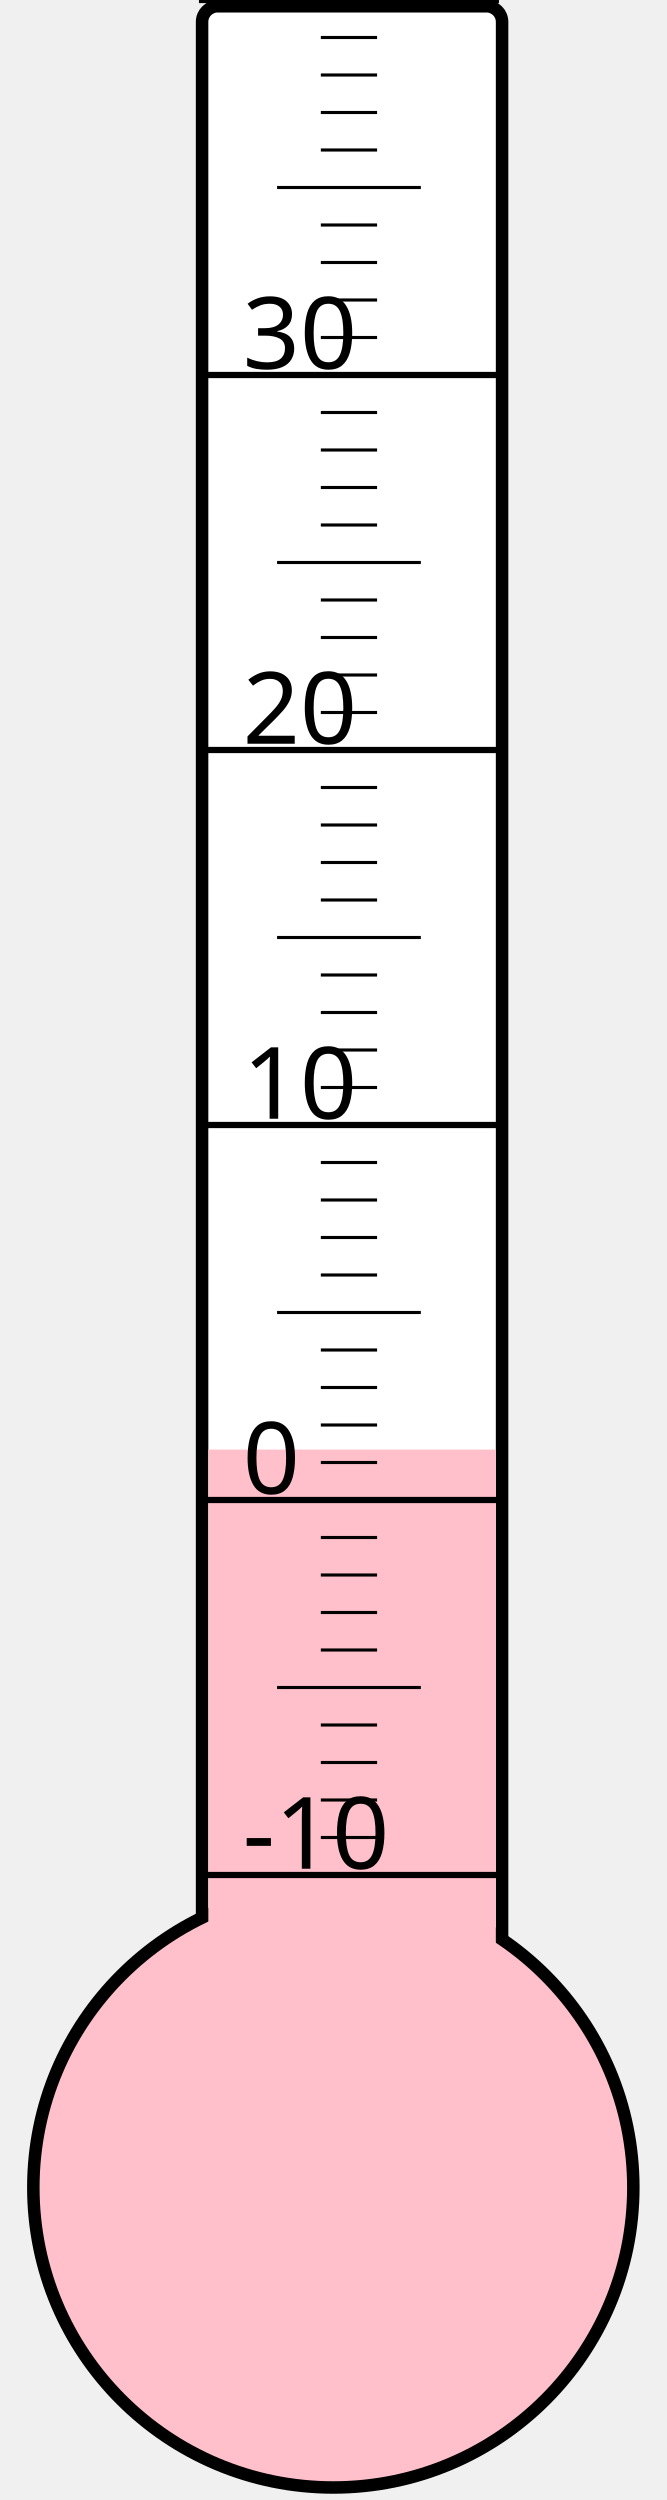
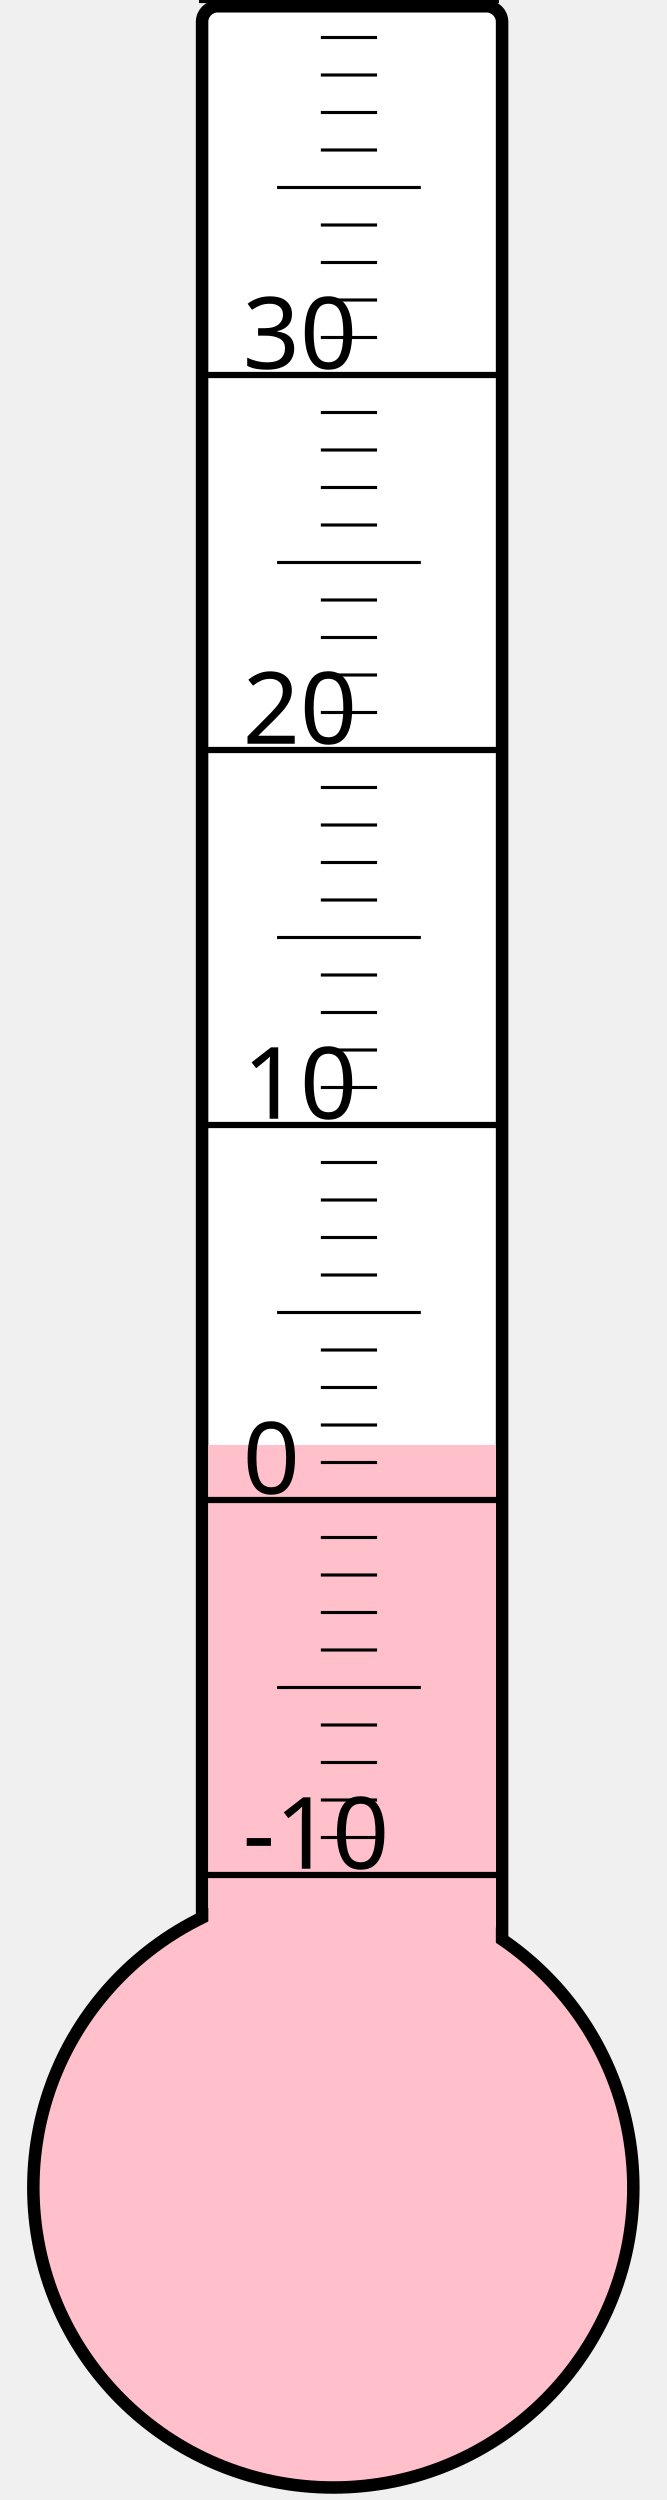
<svg xmlns="http://www.w3.org/2000/svg" width="40px" height="150px" viewBox="0 0 200 800">
  <rect width="200" height="800" x="0" y="0" style="fill: #ffffeb; fill-opacity: 0;" />
  <rect width="96" height="680" x="58" y="2" rx="5" ry="5" style="fill: white; fill-opacity: 1; stroke: black; stroke-width: 4;" />
  <circle cx="100" cy="700" r="96" style="fill: pink; stroke: black; stroke-width: 4;" />
-   <rect width="92" height="236.125" x="60" y="463.875" style="fill: pink; fill-opacity: 1; stroke-width: 0;" />
+   <rect width="92" height="237.625" x="60" y="462.375" style="fill: pink; fill-opacity: 1; stroke-width: 0;" />
  <text x="71" y="598" style="font-family: sans-serif; font-size: 24pt;">-10</text>
  <text x="71" y="478" style="font-family: sans-serif; font-size: 24pt;">0</text>
  <text x="71" y="358" style="font-family: sans-serif; font-size: 24pt;">10</text>
  <text x="71" y="238" style="font-family: sans-serif; font-size: 24pt;">20</text>
  <text x="71" y="118" style="font-family: sans-serif; font-size: 24pt;">30</text>
  <g style="stroke: black;">
    <line x1="57" y1="600" x2="153" y2="600" style="stroke-width: 2;" />
    <line x1="96" y1="588" x2="114" y2="588" style="stroke-width: 1;" />
    <line x1="96" y1="576" x2="114" y2="576" style="stroke-width: 1;" />
    <line x1="96" y1="564" x2="114" y2="564" style="stroke-width: 1;" />
    <line x1="96" y1="552" x2="114" y2="552" style="stroke-width: 1;" />
    <line x1="82" y1="540" x2="128" y2="540" style="stroke-width: 1;" />
    <line x1="96" y1="528" x2="114" y2="528" style="stroke-width: 1;" />
    <line x1="96" y1="516" x2="114" y2="516" style="stroke-width: 1;" />
    <line x1="96" y1="504" x2="114" y2="504" style="stroke-width: 1;" />
    <line x1="96" y1="492" x2="114" y2="492" style="stroke-width: 1;" />
    <line x1="57" y1="480" x2="153" y2="480" style="stroke-width: 2;" />
    <line x1="96" y1="468" x2="114" y2="468" style="stroke-width: 1;" />
    <line x1="96" y1="456" x2="114" y2="456" style="stroke-width: 1;" />
    <line x1="96" y1="444" x2="114" y2="444" style="stroke-width: 1;" />
    <line x1="96" y1="432" x2="114" y2="432" style="stroke-width: 1;" />
    <line x1="82" y1="420" x2="128" y2="420" style="stroke-width: 1;" />
    <line x1="96" y1="408" x2="114" y2="408" style="stroke-width: 1;" />
    <line x1="96" y1="396" x2="114" y2="396" style="stroke-width: 1;" />
    <line x1="96" y1="384" x2="114" y2="384" style="stroke-width: 1;" />
    <line x1="96" y1="372" x2="114" y2="372" style="stroke-width: 1;" />
    <line x1="57" y1="360" x2="153" y2="360" style="stroke-width: 2;" />
    <line x1="96" y1="348" x2="114" y2="348" style="stroke-width: 1;" />
    <line x1="96" y1="336" x2="114" y2="336" style="stroke-width: 1;" />
    <line x1="96" y1="324" x2="114" y2="324" style="stroke-width: 1;" />
    <line x1="96" y1="312" x2="114" y2="312" style="stroke-width: 1;" />
    <line x1="82" y1="300" x2="128" y2="300" style="stroke-width: 1;" />
    <line x1="96" y1="288" x2="114" y2="288" style="stroke-width: 1;" />
    <line x1="96" y1="276" x2="114" y2="276" style="stroke-width: 1;" />
    <line x1="96" y1="264" x2="114" y2="264" style="stroke-width: 1;" />
    <line x1="96" y1="252" x2="114" y2="252" style="stroke-width: 1;" />
    <line x1="57" y1="240" x2="153" y2="240" style="stroke-width: 2;" />
    <line x1="96" y1="228" x2="114" y2="228" style="stroke-width: 1;" />
    <line x1="96" y1="216" x2="114" y2="216" style="stroke-width: 1;" />
    <line x1="96" y1="204" x2="114" y2="204" style="stroke-width: 1;" />
    <line x1="96" y1="192" x2="114" y2="192" style="stroke-width: 1;" />
    <line x1="82" y1="180" x2="128" y2="180" style="stroke-width: 1;" />
    <line x1="96" y1="168" x2="114" y2="168" style="stroke-width: 1;" />
    <line x1="96" y1="156" x2="114" y2="156" style="stroke-width: 1;" />
    <line x1="96" y1="144" x2="114" y2="144" style="stroke-width: 1;" />
    <line x1="96" y1="132" x2="114" y2="132" style="stroke-width: 1;" />
    <line x1="57" y1="120" x2="153" y2="120" style="stroke-width: 2;" />
    <line x1="96" y1="108" x2="114" y2="108" style="stroke-width: 1;" />
    <line x1="96" y1="96" x2="114" y2="96" style="stroke-width: 1;" />
    <line x1="96" y1="84" x2="114" y2="84" style="stroke-width: 1;" />
    <line x1="96" y1="72" x2="114" y2="72" style="stroke-width: 1;" />
    <line x1="82" y1="60" x2="128" y2="60" style="stroke-width: 1;" />
    <line x1="96" y1="48" x2="114" y2="48" style="stroke-width: 1;" />
    <line x1="96" y1="36" x2="114" y2="36" style="stroke-width: 1;" />
    <line x1="96" y1="24" x2="114" y2="24" style="stroke-width: 1;" />
    <line x1="96" y1="12" x2="114" y2="12" style="stroke-width: 1;" />
    <line x1="57" y1="0" x2="153" y2="0" style="stroke-width: 2;" />
  </g>
</svg>
